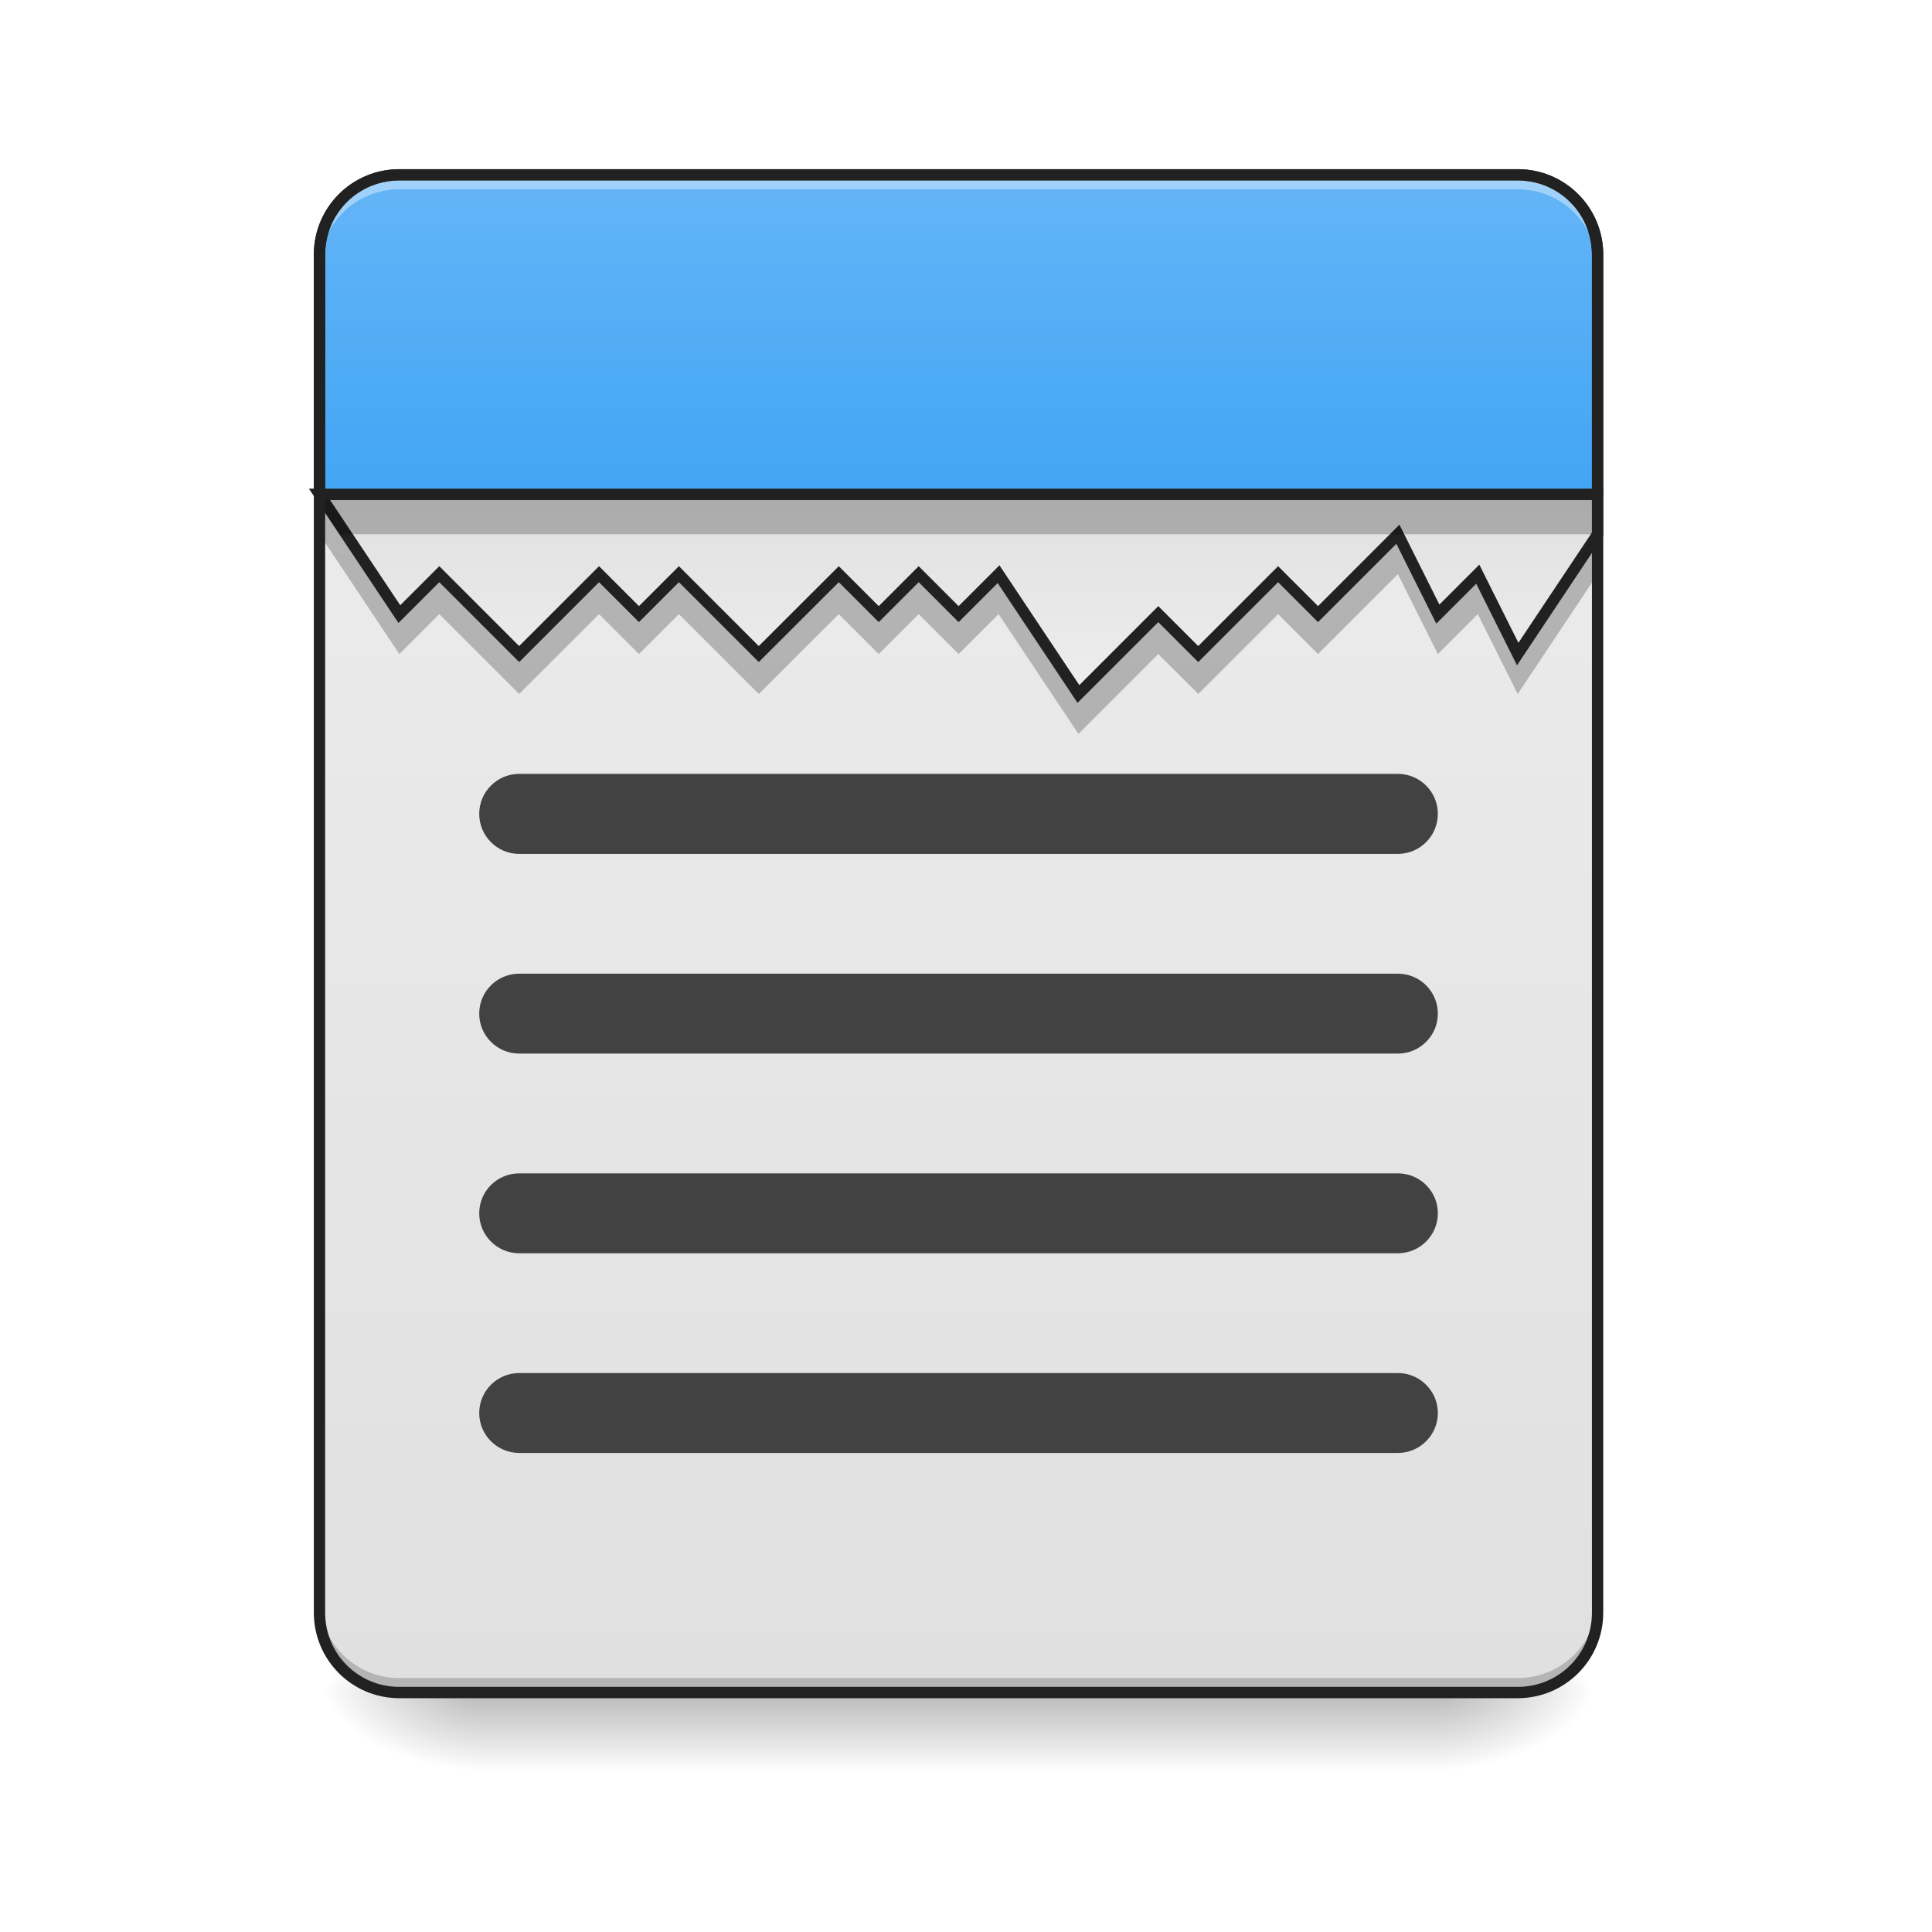
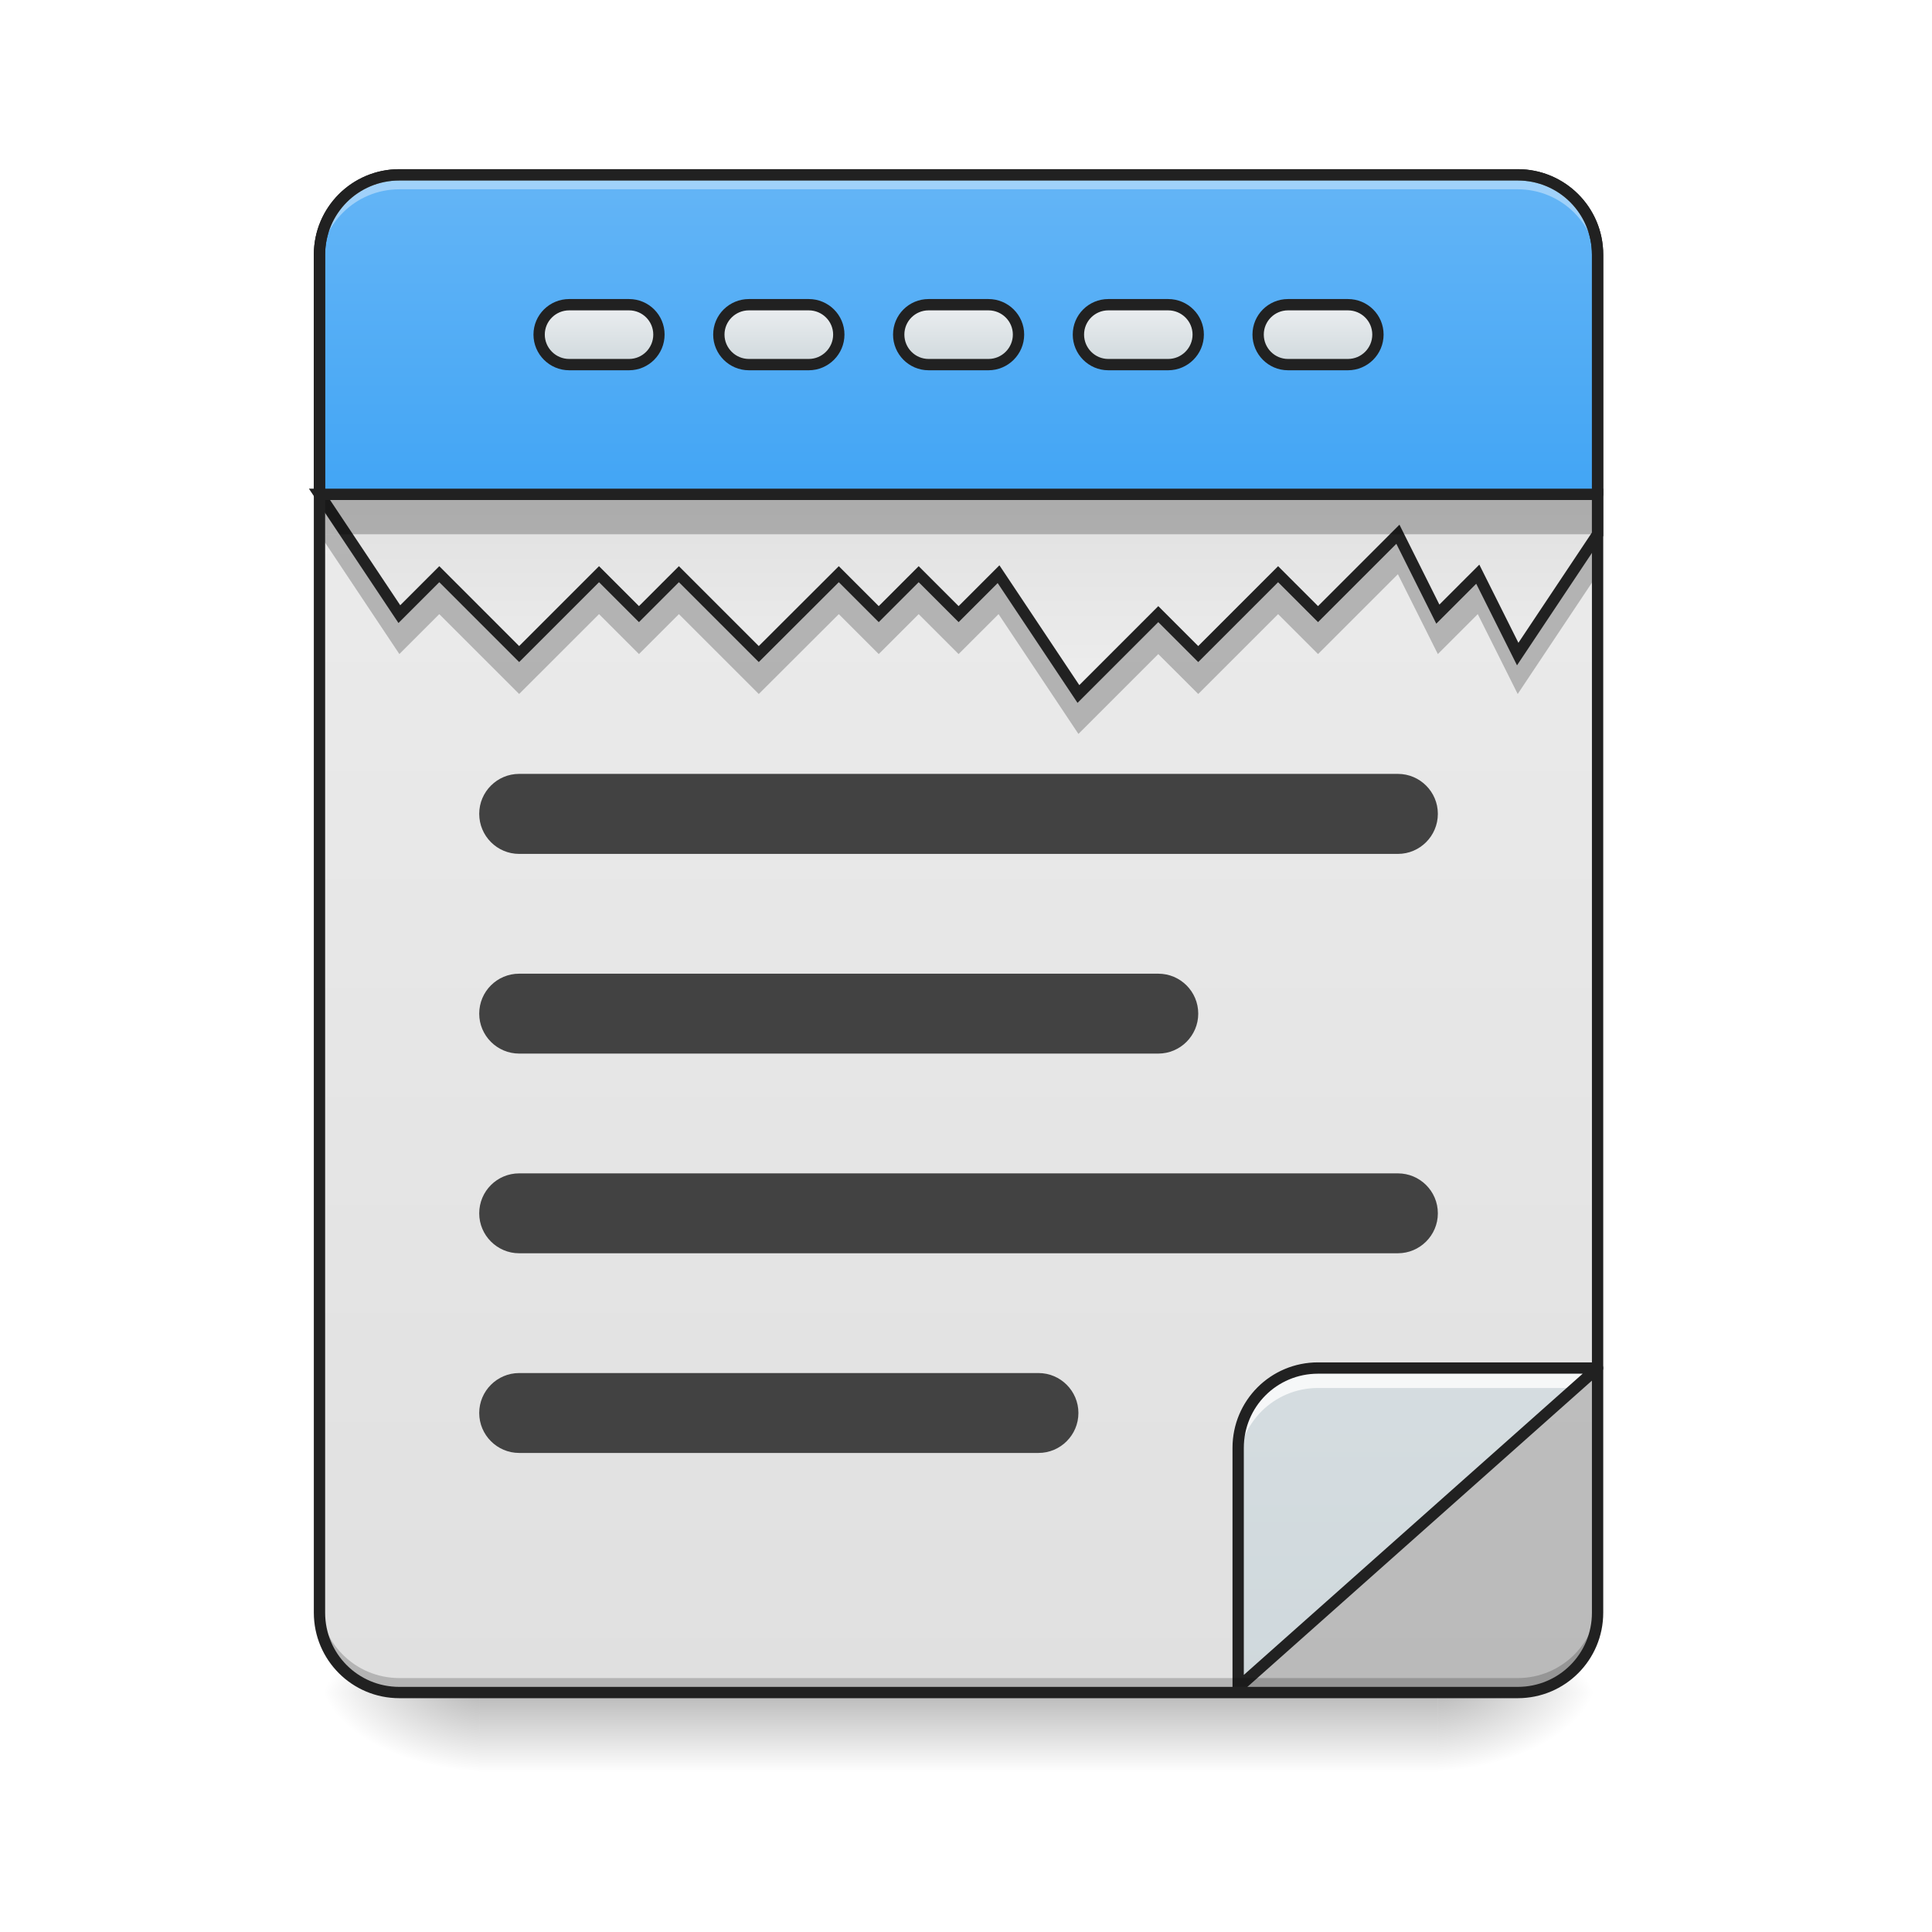
<svg xmlns="http://www.w3.org/2000/svg" width="48pt" height="48pt" viewBox="0 0 48 48" version="1.1">
  <defs>
    <linearGradient id="linear0" gradientUnits="userSpaceOnUse" x1="254" y1="233.5" x2="254" y2="254.667" gradientTransform="matrix(0.093759,0,0,0.093759,-0.00000572259,20.15818)">
      <stop offset="0" style="stop-color:rgb(0%,0%,0%);stop-opacity:0.275;" />
      <stop offset="1" style="stop-color:rgb(0%,0%,0%);stop-opacity:0;" />
    </linearGradient>
    <radialGradient id="radial0" gradientUnits="userSpaceOnUse" cx="450.909" cy="189.579" fx="450.909" fy="189.579" r="21.167" gradientTransform="matrix(0.000000261256,-0.117199,-0.210958,-0.000000152308,75.21913,95.393)">
      <stop offset="0" style="stop-color:rgb(0%,0%,0%);stop-opacity:0.314;" />
      <stop offset="0.222" style="stop-color:rgb(0%,0%,0%);stop-opacity:0.275;" />
      <stop offset="1" style="stop-color:rgb(0%,0%,0%);stop-opacity:0;" />
    </radialGradient>
    <radialGradient id="radial1" gradientUnits="userSpaceOnUse" cx="450.909" cy="189.579" fx="450.909" fy="189.579" r="21.167" gradientTransform="matrix(-0.000000261256,0.117199,0.210958,0.000000152308,-27.58957,-11.29122)">
      <stop offset="0" style="stop-color:rgb(0%,0%,0%);stop-opacity:0.314;" />
      <stop offset="0.222" style="stop-color:rgb(0%,0%,0%);stop-opacity:0.275;" />
      <stop offset="1" style="stop-color:rgb(0%,0%,0%);stop-opacity:0;" />
    </radialGradient>
    <radialGradient id="radial2" gradientUnits="userSpaceOnUse" cx="450.909" cy="189.579" fx="450.909" fy="189.579" r="21.167" gradientTransform="matrix(-0.000000261256,-0.117199,0.210958,-0.000000152308,-27.58957,95.393)">
      <stop offset="0" style="stop-color:rgb(0%,0%,0%);stop-opacity:0.314;" />
      <stop offset="0.222" style="stop-color:rgb(0%,0%,0%);stop-opacity:0.275;" />
      <stop offset="1" style="stop-color:rgb(0%,0%,0%);stop-opacity:0;" />
    </radialGradient>
    <radialGradient id="radial3" gradientUnits="userSpaceOnUse" cx="450.909" cy="189.579" fx="450.909" fy="189.579" r="21.167" gradientTransform="matrix(0.000000261256,0.117199,-0.210958,0.000000152308,75.21913,-11.29122)">
      <stop offset="0" style="stop-color:rgb(0%,0%,0%);stop-opacity:0.314;" />
      <stop offset="0.222" style="stop-color:rgb(0%,0%,0%);stop-opacity:0.275;" />
      <stop offset="1" style="stop-color:rgb(0%,0%,0%);stop-opacity:0;" />
    </radialGradient>
    <linearGradient id="linear1" gradientUnits="userSpaceOnUse" x1="323.513" y1="-141.415" x2="323.513" y2="-25.792" gradientTransform="matrix(0.113024,0,0,0.326118,-8.78102,50.46202)">
      <stop offset="0" style="stop-color:rgb(93.333%,93.333%,93.333%);stop-opacity:1;" />
      <stop offset="1" style="stop-color:rgb(87.843%,87.843%,87.843%);stop-opacity:1;" />
    </linearGradient>
-     <linearGradient id="linear2" gradientUnits="userSpaceOnUse" x1="285.75" y1="-31.083" x2="285.75" y2="-84" gradientTransform="matrix(1,0,0,1,0,0)">
+     <linearGradient id="linear2" gradientUnits="userSpaceOnUse" x1="349.851" y1="-50.133" x2="349.851" y2="65.49" gradientTransform="matrix(-0.113024,0,0,-0.326118,79.23306,25.57744)">
+       <stop offset="0" style="stop-color:rgb(81.176%,84.706%,86.275%);stop-opacity:1;" />
+       <stop offset="1" style="stop-color:rgb(92.549%,93.725%,94.51%);stop-opacity:1;" />
+     </linearGradient>
+     <linearGradient id="linear3" gradientUnits="userSpaceOnUse" x1="285.75" y1="-31.083" x2="285.75" y2="-84" gradientTransform="matrix(1,0,0,1,0,0)">
      <stop offset="0" style="stop-color:rgb(93.333%,93.333%,93.333%);stop-opacity:1;" />
      <stop offset="1" style="stop-color:rgb(87.843%,87.843%,87.843%);stop-opacity:1;" />
    </linearGradient>
-     <linearGradient id="linear3" gradientUnits="userSpaceOnUse" x1="960" y1="495.118" x2="960" y2="175.118" gradientTransform="matrix(1,0,0,1,0,-0)">
+     <linearGradient id="linear4" gradientUnits="userSpaceOnUse" x1="960" y1="495.118" x2="960" y2="175.118" gradientTransform="matrix(1,0,0,1,0,-0)">
      <stop offset="0" style="stop-color:rgb(25.882%,64.706%,96.078%);stop-opacity:1;" />
      <stop offset="1" style="stop-color:rgb(39.216%,70.98%,96.471%);stop-opacity:1;" />
+     </linearGradient>
+     <linearGradient id="linear5" gradientUnits="userSpaceOnUse" x1="105.833" y1="-105.167" x2="105.833" y2="-121.042" gradientTransform="matrix(1,0,0,1,148.1667,-13.22919)">
+       <stop offset="0" style="stop-color:rgb(81.176%,84.706%,86.275%);stop-opacity:1;" />
+       <stop offset="1" style="stop-color:rgb(92.549%,93.725%,94.51%);stop-opacity:1;" />
+     </linearGradient>
+     <linearGradient id="linear6" gradientUnits="userSpaceOnUse" x1="105.833" y1="-105.167" x2="105.833" y2="-121.042" gradientTransform="matrix(1,0,0,1,100.5417,-13.22919)">
+       <stop offset="0" style="stop-color:rgb(81.176%,84.706%,86.275%);stop-opacity:1;" />
+       <stop offset="1" style="stop-color:rgb(92.549%,93.725%,94.51%);stop-opacity:1;" />
+     </linearGradient>
+     <linearGradient id="linear7" gradientUnits="userSpaceOnUse" x1="105.833" y1="-105.167" x2="105.833" y2="-121.042" gradientTransform="matrix(1,0,0,1,52.91668,-13.22919)">
+       <stop offset="0" style="stop-color:rgb(81.176%,84.706%,86.275%);stop-opacity:1;" />
+       <stop offset="1" style="stop-color:rgb(92.549%,93.725%,94.51%);stop-opacity:1;" />
+     </linearGradient>
+     <linearGradient id="linear8" gradientUnits="userSpaceOnUse" x1="105.833" y1="-105.167" x2="105.833" y2="-121.042" gradientTransform="matrix(1,0,0,1,243.4167,-13.22919)">
+       <stop offset="0" style="stop-color:rgb(81.176%,84.706%,86.275%);stop-opacity:1;" />
+       <stop offset="1" style="stop-color:rgb(92.549%,93.725%,94.51%);stop-opacity:1;" />
+     </linearGradient>
+     <linearGradient id="linear9" gradientUnits="userSpaceOnUse" x1="105.833" y1="-105.167" x2="105.833" y2="-121.042" gradientTransform="matrix(1,0,0,1,195.7917,-13.22919)">
+       <stop offset="0" style="stop-color:rgb(81.176%,84.706%,86.275%);stop-opacity:1;" />
+       <stop offset="1" style="stop-color:rgb(92.549%,93.725%,94.51%);stop-opacity:1;" />
    </linearGradient>
  </defs>
  <g id="surface1">
    <path style=" stroke:none;fill-rule:nonzero;fill:url(#linear0);" d="M 11.906 42.051 L 35.723 42.051 L 35.723 44.035 L 11.906 44.035 Z M 11.906 42.051 " />
    <path style=" stroke:none;fill-rule:nonzero;fill:url(#radial0);" d="M 35.723 42.051 L 39.691 42.051 L 39.691 40.066 L 35.723 40.066 Z M 35.723 42.051 " />
    <path style=" stroke:none;fill-rule:nonzero;fill:url(#radial1);" d="M 11.906 42.051 L 7.938 42.051 L 7.938 44.035 L 11.906 44.035 Z M 11.906 42.051 " />
    <path style=" stroke:none;fill-rule:nonzero;fill:url(#radial2);" d="M 11.906 42.051 L 7.938 42.051 L 7.938 40.066 L 11.906 40.066 Z M 11.906 42.051 " />
    <path style=" stroke:none;fill-rule:nonzero;fill:url(#radial3);" d="M 35.723 42.051 L 39.691 42.051 L 39.691 44.035 L 35.723 44.035 Z M 35.723 42.051 " />
    <path style=" stroke:none;fill-rule:nonzero;fill:url(#linear1);" d="M 9.922 4.344 L 37.707 4.344 C 38.805 4.344 39.691 5.234 39.691 6.328 L 39.691 40.066 C 39.691 41.164 38.805 42.051 37.707 42.051 L 9.922 42.051 C 8.828 42.051 7.938 41.164 7.938 40.066 L 7.938 6.328 C 7.938 5.234 8.828 4.344 9.922 4.344 Z M 9.922 4.344 " />
+     <path style=" stroke:none;fill-rule:nonzero;fill:rgb(25.882%,25.882%,25.882%);fill-opacity:1;" d="M 12.898 34.113 L 25.801 34.113 C 26.348 34.113 26.793 34.559 26.793 35.105 C 26.793 35.652 26.348 36.098 25.801 36.098 L 12.898 36.098 C 12.352 36.098 11.906 35.652 11.906 35.105 C 11.906 34.559 12.352 34.113 12.898 34.113 Z M 12.898 34.113 " />
+     <path style=" stroke:none;fill-rule:nonzero;fill:rgb(25.882%,25.882%,25.882%);fill-opacity:0.235;" d="M 39.691 33.988 L 30.762 41.926 L 37.707 41.926 C 38.805 41.926 39.691 41.043 39.691 39.941 Z M 39.691 33.988 " />
+     <path style=" stroke:none;fill-rule:nonzero;fill:url(#linear2);" d="M 30.762 41.926 L 39.691 33.988 L 32.746 33.988 C 31.645 33.988 30.762 34.875 30.762 35.973 Z M 30.762 41.926 " />
+     <path style=" stroke:none;fill-rule:nonzero;fill:rgb(100%,100%,100%);fill-opacity:0.784;" d="M 32.746 33.988 C 31.645 33.988 30.762 34.875 30.762 35.973 L 30.762 36.469 C 30.762 35.371 31.645 34.484 32.746 34.484 L 39.133 34.484 L 39.691 33.988 Z M 32.746 33.988 " />
+     <path style="fill:none;stroke-width:3;stroke-linecap:round;stroke-linejoin:round;stroke:rgb(12.941%,12.941%,12.941%);stroke-opacity:1;stroke-miterlimit:4;" d="M 328.094 233.488 L 423.335 148.83 L 349.258 148.83 C 337.509 148.83 328.094 158.287 328.094 169.994 Z M 328.094 233.488 " transform="matrix(0.093759,0,0,0.093759,-0.0000000819639,20.03416)" />
    <path style=" stroke:none;fill-rule:nonzero;fill:rgb(0%,0%,0%);fill-opacity:0.235;" d="M 7.938 13.273 L 9.922 16.25 L 10.914 15.258 L 12.898 17.242 L 14.883 15.258 L 15.875 16.25 L 16.867 15.258 L 18.852 17.242 L 20.84 15.258 L 21.832 16.25 L 22.824 15.258 L 23.816 16.25 L 24.809 15.258 L 26.793 18.234 L 28.777 16.25 L 29.77 17.242 L 31.754 15.258 L 32.746 16.25 L 34.73 14.266 L 35.723 16.25 L 36.715 15.258 L 37.707 17.242 L 39.691 14.266 L 39.691 13.273 Z M 7.938 13.273 " />
-     <path style="fill-rule:nonzero;fill:url(#linear2);stroke-width:3;stroke-linecap:butt;stroke-linejoin:miter;stroke:rgb(12.941%,12.941%,12.941%);stroke-opacity:1;stroke-miterlimit:4;" d="M 84.659 -84.013 L 105.823 -52.266 L 116.406 -62.848 L 137.57 -41.683 L 158.735 -62.848 L 169.317 -52.266 L 179.899 -62.848 L 201.064 -41.683 L 222.27 -62.848 L 232.853 -52.266 L 243.435 -62.848 L 254.017 -52.266 L 264.6 -62.848 L 285.764 -31.101 L 306.929 -52.266 L 317.511 -41.683 L 338.676 -62.848 L 349.258 -52.266 L 370.423 -73.43 L 381.005 -52.266 L 391.588 -62.848 L 402.17 -41.683 L 423.335 -73.43 L 423.335 -84.013 Z M 84.659 -84.013 " transform="matrix(0.093759,0,0,0.093759,0,20.15817)" />
+     <path style="fill-rule:nonzero;fill:url(#linear3);stroke-width:3;stroke-linecap:butt;stroke-linejoin:miter;stroke:rgb(12.941%,12.941%,12.941%);stroke-opacity:1;stroke-miterlimit:4;" d="M 84.659 -84.013 L 105.823 -52.266 L 116.406 -62.848 L 137.57 -41.683 L 158.735 -62.848 L 169.317 -52.266 L 179.899 -62.848 L 201.064 -41.683 L 222.27 -62.848 L 232.853 -52.266 L 243.435 -62.848 L 254.017 -52.266 L 264.6 -62.848 L 285.764 -31.101 L 306.929 -52.266 L 317.511 -41.683 L 338.676 -62.848 L 349.258 -52.266 L 370.423 -73.43 L 381.005 -52.266 L 391.588 -62.848 L 402.17 -41.683 L 423.335 -73.43 L 423.335 -84.013 Z M 84.659 -84.013 " transform="matrix(0.093759,0,0,0.093759,0,20.15817)" />
    <path style=" stroke:none;fill-rule:nonzero;fill:rgb(0%,0%,0%);fill-opacity:0.235;" d="M 9.922 5.336 C 8.824 5.336 7.938 6.223 7.938 7.32 L 7.938 13.273 L 39.691 13.273 L 39.691 7.32 C 39.691 6.223 38.805 5.336 37.707 5.336 Z M 9.922 5.336 " />
-     <path style="fill-rule:nonzero;fill:url(#linear3);stroke-width:11.339;stroke-linecap:round;stroke-linejoin:round;stroke:rgb(12.941%,12.941%,12.941%);stroke-opacity:1;stroke-miterlimit:4;" d="M 399.962 175.101 C 355.714 175.101 319.969 210.846 319.969 255.094 L 319.969 495.071 L 1600.005 495.071 L 1600.005 255.094 C 1600.005 210.846 1564.26 175.101 1520.012 175.101 Z M 399.962 175.101 " transform="matrix(0.0248071,0,0,0.0248071,0,0)" />
+     <path style="fill-rule:nonzero;fill:url(#linear4);stroke-width:11.339;stroke-linecap:round;stroke-linejoin:round;stroke:rgb(12.941%,12.941%,12.941%);stroke-opacity:1;stroke-miterlimit:4;" d="M 399.962 175.101 C 355.714 175.101 319.969 210.846 319.969 255.094 L 319.969 495.071 L 1600.005 495.071 L 1600.005 255.094 C 1600.005 210.846 1564.26 175.101 1520.012 175.101 Z M 399.962 175.101 " transform="matrix(0.0248071,0,0,0.0248071,0,0)" />
    <path style=" stroke:none;fill-rule:nonzero;fill:rgb(0%,0%,0%);fill-opacity:0.196;" d="M 9.922 41.938 C 8.824 41.938 7.938 41.055 7.938 39.953 L 7.938 39.707 C 7.938 40.805 8.824 41.691 9.922 41.691 L 37.707 41.691 C 38.805 41.691 39.691 40.805 39.691 39.707 L 39.691 39.953 C 39.691 41.055 38.805 41.938 37.707 41.938 Z M 9.922 41.938 " />
    <path style=" stroke:none;fill-rule:nonzero;fill:rgb(100%,100%,100%);fill-opacity:0.392;" d="M 9.922 4.457 C 8.824 4.457 7.938 5.34 7.938 6.441 L 7.938 6.688 C 7.938 5.59 8.824 4.703 9.922 4.703 L 37.707 4.703 C 38.805 4.703 39.691 5.59 39.691 6.688 L 39.691 6.441 C 39.691 5.34 38.805 4.457 37.707 4.457 Z M 9.922 4.457 " />
    <path style=" stroke:none;fill-rule:nonzero;fill:rgb(12.941%,12.941%,12.941%);fill-opacity:1;" d="M 9.922 4.203 C 8.746 4.203 7.797 5.152 7.797 6.328 L 7.797 40.066 C 7.797 41.242 8.746 42.191 9.922 42.191 L 37.707 42.191 C 38.883 42.191 39.832 41.242 39.832 40.066 L 39.832 6.328 C 39.832 5.152 38.883 4.203 37.707 4.203 Z M 9.922 4.484 L 37.707 4.484 C 38.73 4.484 39.551 5.305 39.551 6.328 L 39.551 40.066 C 39.551 41.09 38.73 41.91 37.707 41.91 L 9.922 41.91 C 8.898 41.91 8.078 41.09 8.078 40.066 L 8.078 6.328 C 8.078 5.305 8.898 4.484 9.922 4.484 Z M 9.922 4.484 " />
    <path style=" stroke:none;fill-rule:nonzero;fill:rgb(25.882%,25.882%,25.882%);fill-opacity:1;" d="M 12.898 19.227 L 34.73 19.227 C 35.277 19.227 35.723 19.672 35.723 20.219 C 35.723 20.77 35.277 21.215 34.73 21.215 L 12.898 21.215 C 12.352 21.215 11.906 20.77 11.906 20.219 C 11.906 19.672 12.352 19.227 12.898 19.227 Z M 12.898 19.227 " />
-     <path style=" stroke:none;fill-rule:nonzero;fill:rgb(25.882%,25.882%,25.882%);fill-opacity:1;" d="M 12.898 24.191 L 34.73 24.191 C 35.277 24.191 35.723 24.633 35.723 25.184 C 35.723 25.73 35.277 26.176 34.73 26.176 L 12.898 26.176 C 12.352 26.176 11.906 25.73 11.906 25.184 C 11.906 24.633 12.352 24.191 12.898 24.191 Z M 12.898 24.191 " />
+     <path style=" stroke:none;fill-rule:nonzero;fill:rgb(25.882%,25.882%,25.882%);fill-opacity:1;" d="M 12.898 24.191 L 28.777 24.191 C 29.324 24.191 29.77 24.633 29.77 25.184 C 29.77 25.73 29.324 26.176 28.777 26.176 L 12.898 26.176 C 12.352 26.176 11.906 25.73 11.906 25.184 C 11.906 24.633 12.352 24.191 12.898 24.191 Z M 12.898 24.191 " />
    <path style=" stroke:none;fill-rule:nonzero;fill:rgb(25.882%,25.882%,25.882%);fill-opacity:1;" d="M 12.898 29.152 L 34.73 29.152 C 35.277 29.152 35.723 29.594 35.723 30.145 C 35.723 30.691 35.277 31.137 34.73 31.137 L 12.898 31.137 C 12.352 31.137 11.906 30.691 11.906 30.145 C 11.906 29.594 12.352 29.152 12.898 29.152 Z M 12.898 29.152 " />
-     <path style=" stroke:none;fill-rule:nonzero;fill:rgb(25.882%,25.882%,25.882%);fill-opacity:1;" d="M 12.898 34.113 L 34.73 34.113 C 35.277 34.113 35.723 34.559 35.723 35.105 C 35.723 35.652 35.277 36.098 34.73 36.098 L 12.898 36.098 C 12.352 36.098 11.906 35.652 11.906 35.105 C 11.906 34.559 12.352 34.113 12.898 34.113 Z M 12.898 34.113 " />
+     <path style="fill-rule:nonzero;fill:url(#linear5);stroke-width:3;stroke-linecap:round;stroke-linejoin:round;stroke:rgb(12.941%,12.941%,12.941%);stroke-opacity:1;stroke-miterlimit:4;" d="M 246.06 -134.258 L 261.933 -134.258 C 266.308 -134.258 269.891 -130.716 269.891 -126.342 C 269.891 -121.967 266.308 -118.384 261.933 -118.384 L 246.06 -118.384 C 241.685 -118.384 238.144 -121.967 238.144 -126.342 C 238.144 -130.716 241.685 -134.258 246.06 -134.258 Z M 246.06 -134.258 " transform="matrix(0.093759,0,0,0.093759,0,20.15817)" />
+     <path style="fill-rule:nonzero;fill:url(#linear6);stroke-width:3;stroke-linecap:round;stroke-linejoin:round;stroke:rgb(12.941%,12.941%,12.941%);stroke-opacity:1;stroke-miterlimit:4;" d="M 198.439 -134.258 L 214.313 -134.258 C 218.687 -134.258 222.27 -130.716 222.27 -126.342 C 222.27 -121.967 218.687 -118.384 214.313 -118.384 L 198.439 -118.384 C 194.065 -118.384 190.482 -121.967 190.482 -126.342 C 190.482 -130.716 194.065 -134.258 198.439 -134.258 Z M 198.439 -134.258 " transform="matrix(0.093759,0,0,0.093759,0,20.15817)" />
+     <path style="fill-rule:nonzero;fill:url(#linear7);stroke-width:3;stroke-linecap:round;stroke-linejoin:round;stroke:rgb(12.941%,12.941%,12.941%);stroke-opacity:1;stroke-miterlimit:4;" d="M 150.819 -134.258 L 166.692 -134.258 C 171.067 -134.258 174.608 -130.716 174.608 -126.342 C 174.608 -121.967 171.067 -118.384 166.692 -118.384 L 150.819 -118.384 C 146.444 -118.384 142.861 -121.967 142.861 -126.342 C 142.861 -130.716 146.444 -134.258 150.819 -134.258 Z M 150.819 -134.258 " transform="matrix(0.093759,0,0,0.093759,0,20.15817)" />
+     <path style="fill-rule:nonzero;fill:url(#linear8);stroke-width:3;stroke-linecap:round;stroke-linejoin:round;stroke:rgb(12.941%,12.941%,12.941%);stroke-opacity:1;stroke-miterlimit:4;" d="M 341.301 -134.258 L 357.174 -134.258 C 361.59 -134.258 365.132 -130.716 365.132 -126.342 C 365.132 -121.967 361.59 -118.384 357.174 -118.384 L 341.301 -118.384 C 336.926 -118.384 333.385 -121.967 333.385 -126.342 C 333.385 -130.716 336.926 -134.258 341.301 -134.258 Z M 341.301 -134.258 " transform="matrix(0.093759,0,0,0.093759,0,20.15817)" />
+     <path style="fill-rule:nonzero;fill:url(#linear9);stroke-width:3;stroke-linecap:round;stroke-linejoin:round;stroke:rgb(12.941%,12.941%,12.941%);stroke-opacity:1;stroke-miterlimit:4;" d="M 293.68 -134.258 L 309.554 -134.258 C 313.928 -134.258 317.511 -130.716 317.511 -126.342 C 317.511 -121.967 313.928 -118.384 309.554 -118.384 L 293.68 -118.384 C 289.306 -118.384 285.764 -121.967 285.764 -126.342 C 285.764 -130.716 289.306 -134.258 293.68 -134.258 Z M 293.68 -134.258 " transform="matrix(0.093759,0,0,0.093759,0,20.15817)" />
  </g>
</svg>
